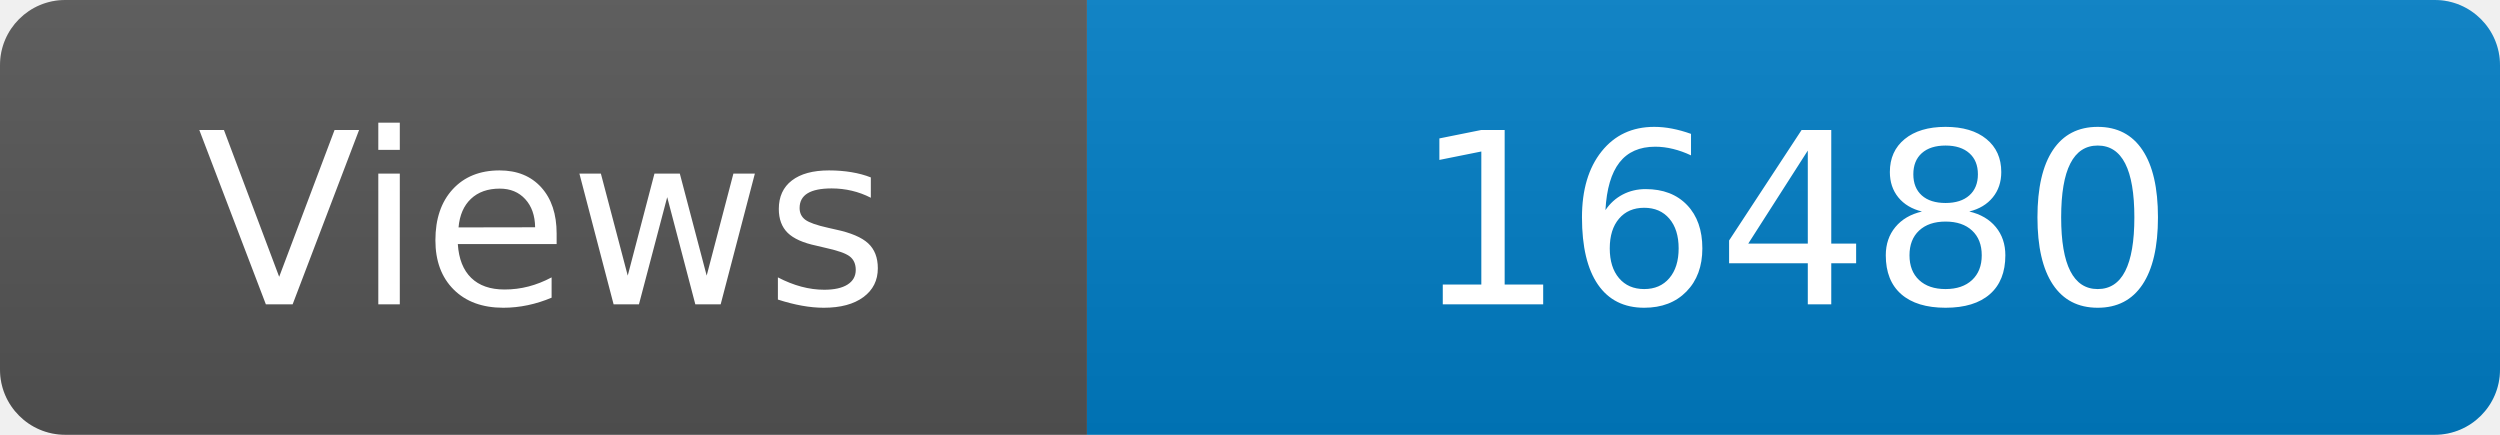
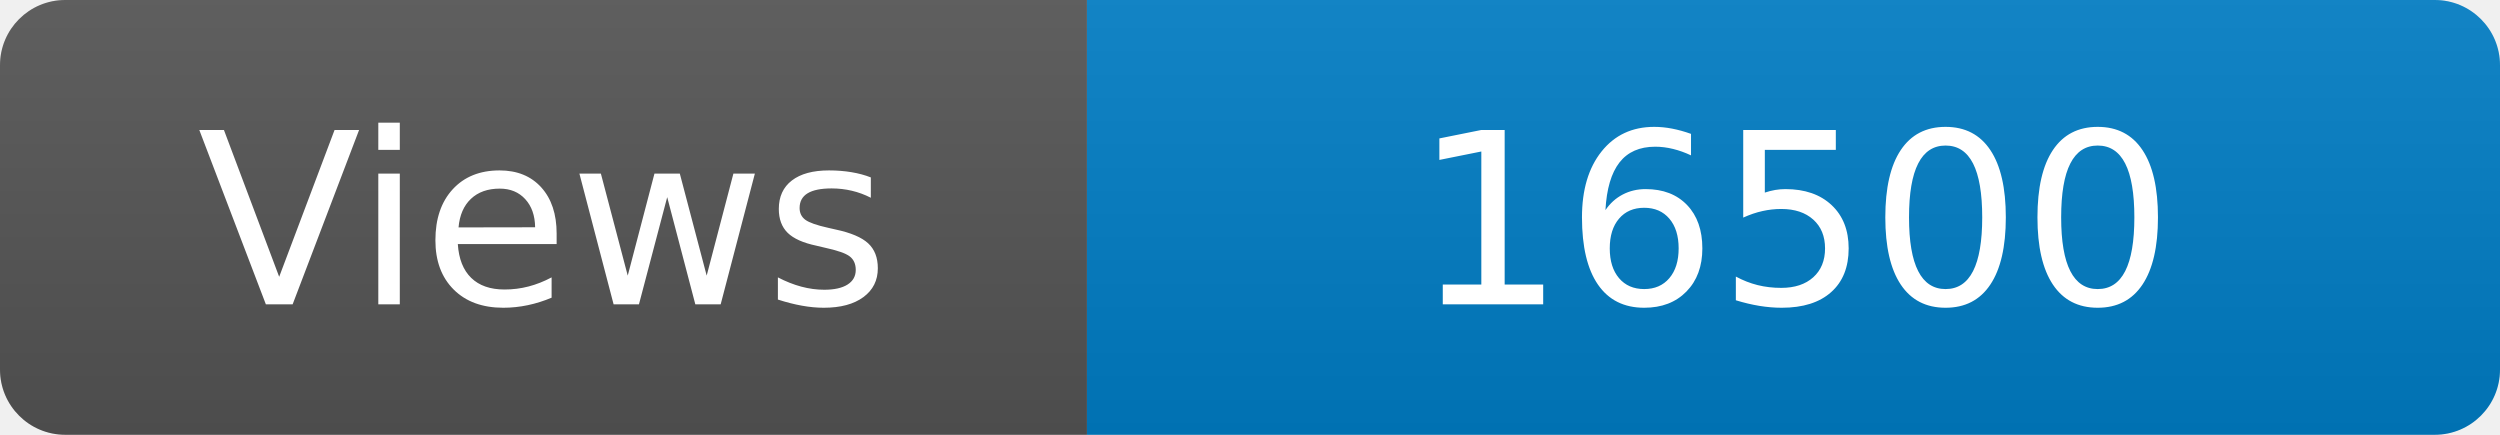
<svg xmlns="http://www.w3.org/2000/svg" width="115" height="20" role="img" aria-label="Maintained?: yes">
  <linearGradient id="s" x2="0" y2="100%">
    <stop offset="0" stop-color="#bbb" stop-opacity=".1" />
    <stop offset="1" stop-opacity=".1" />
  </linearGradient>
  <clipPath id="r">
    <rect width="115" height="20" rx="3" fill="#fff" />
  </clipPath>
  <g clip-path="url(#r)">
    <rect width="50" height="20" fill="#555" />
    <rect x="50" width="160" height="20" fill="#007ec6" />
    <rect width="115" height="20" fill="url(#s)" />
  </g>
  <g fill="#fff" text-anchor="middle" font-family="Verdana,Geneva,DejaVu Sans,sans-serif" font-size="110">
    <text x="250" y="140" transform="scale(.1)" fill="#fff">Views</text>
-     <text x="825" y="140" transform="scale(.1)" fill="#fff">16480</text>
+     <text x="825" y="140" transform="scale(.1)" fill="#fff">16500</text>
  </g>
</svg>
